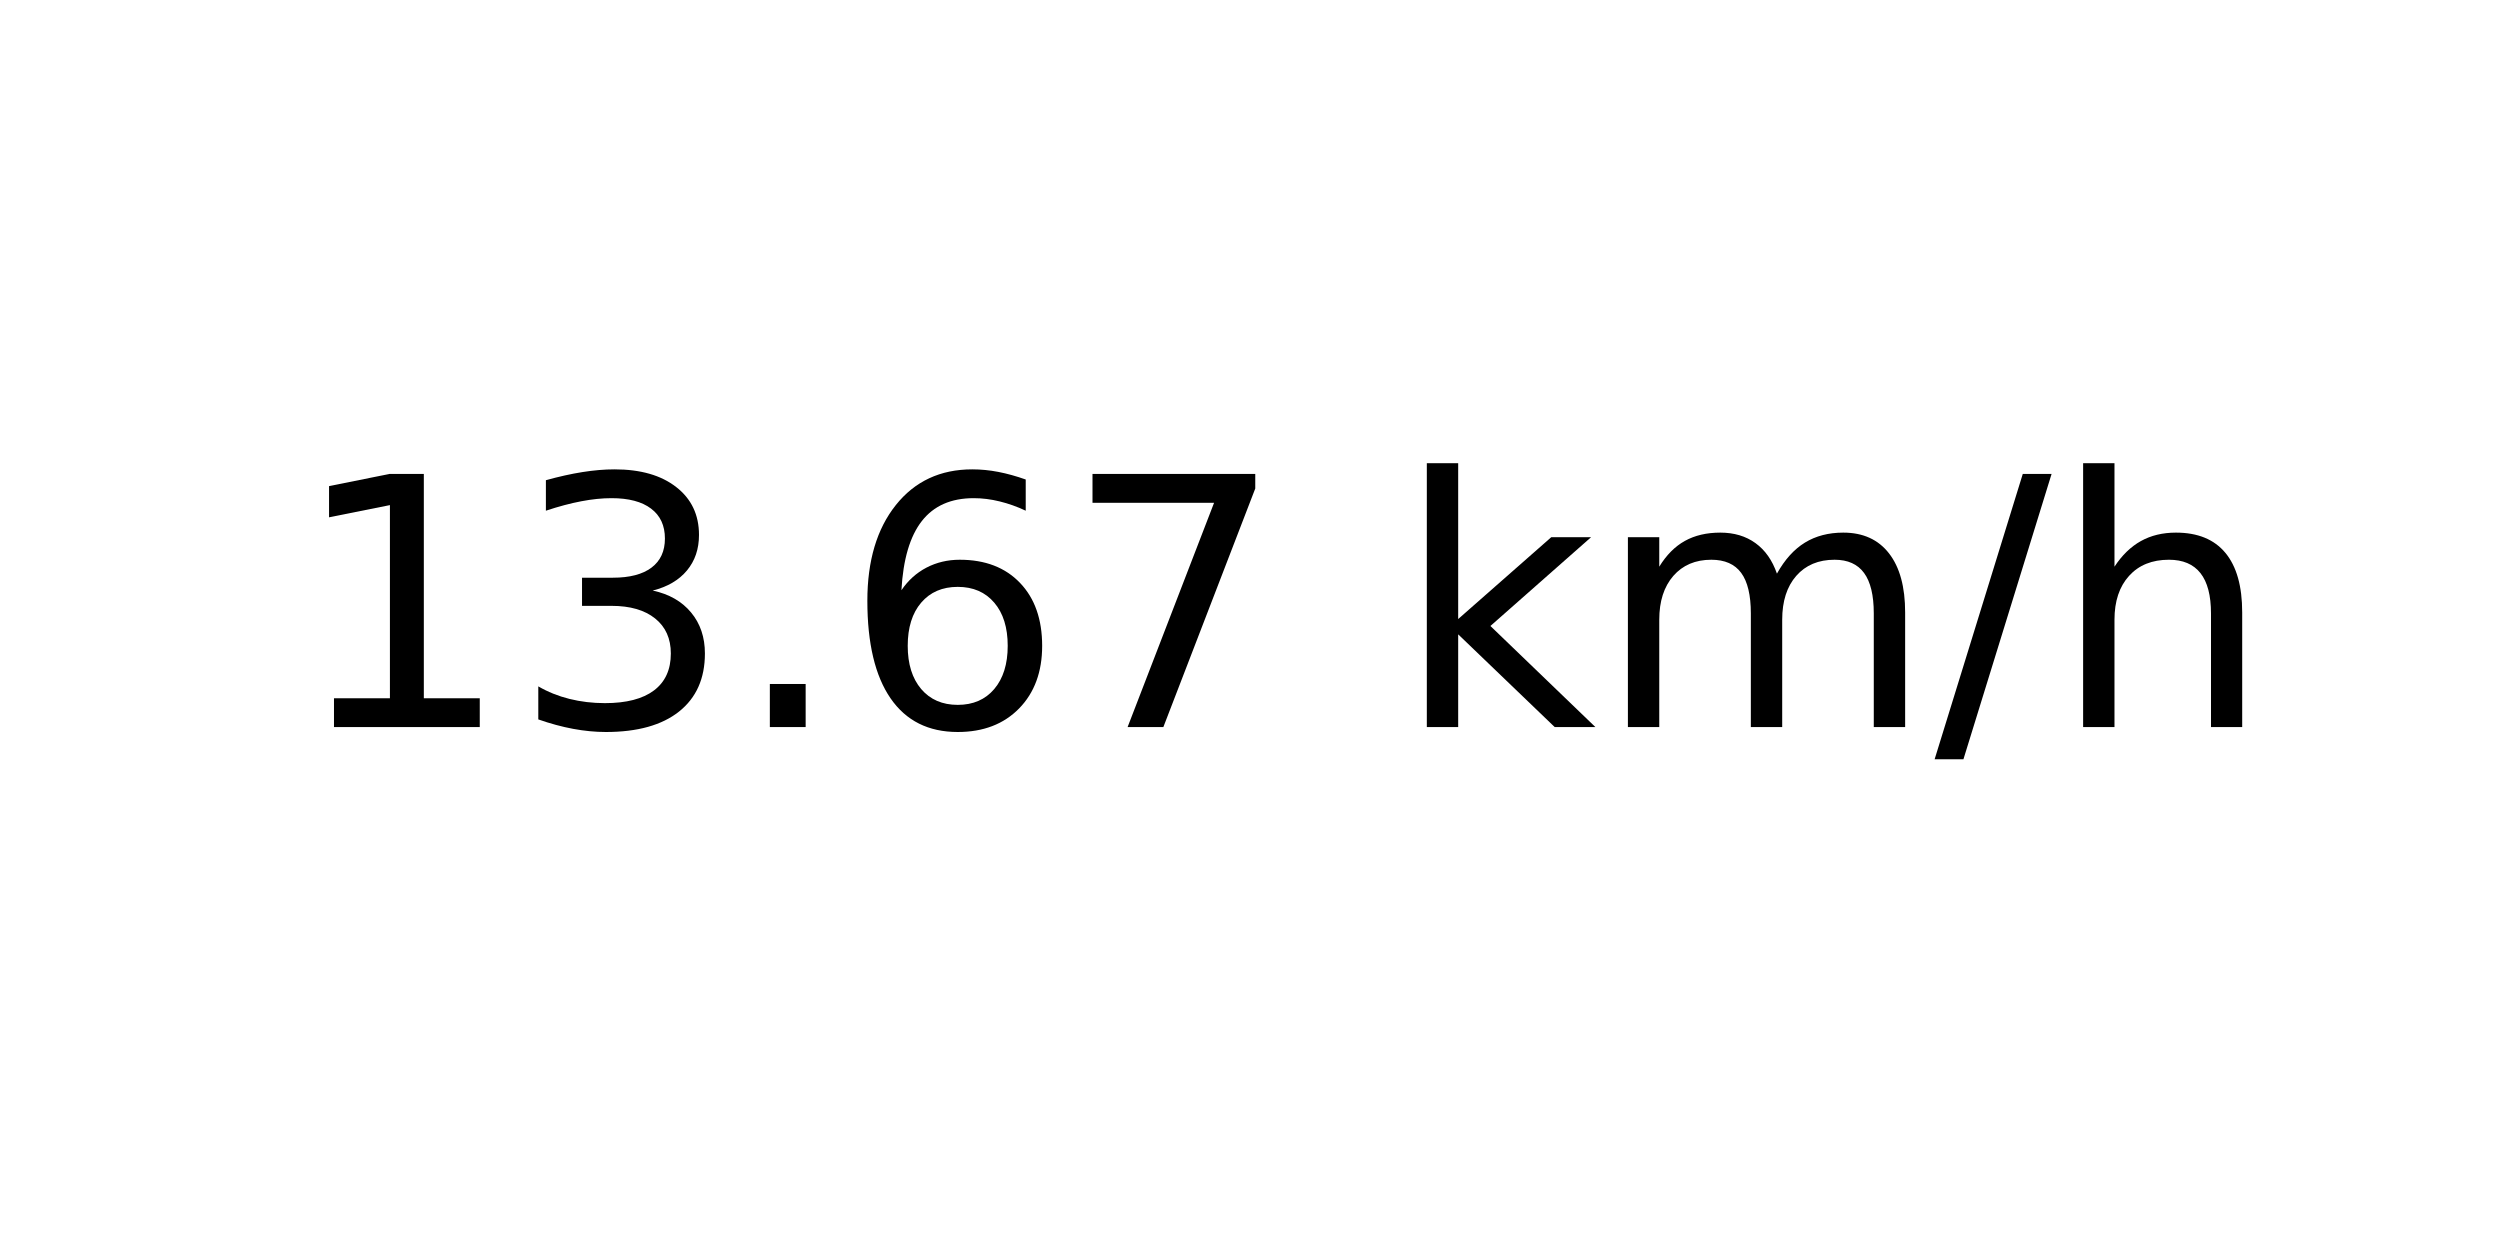
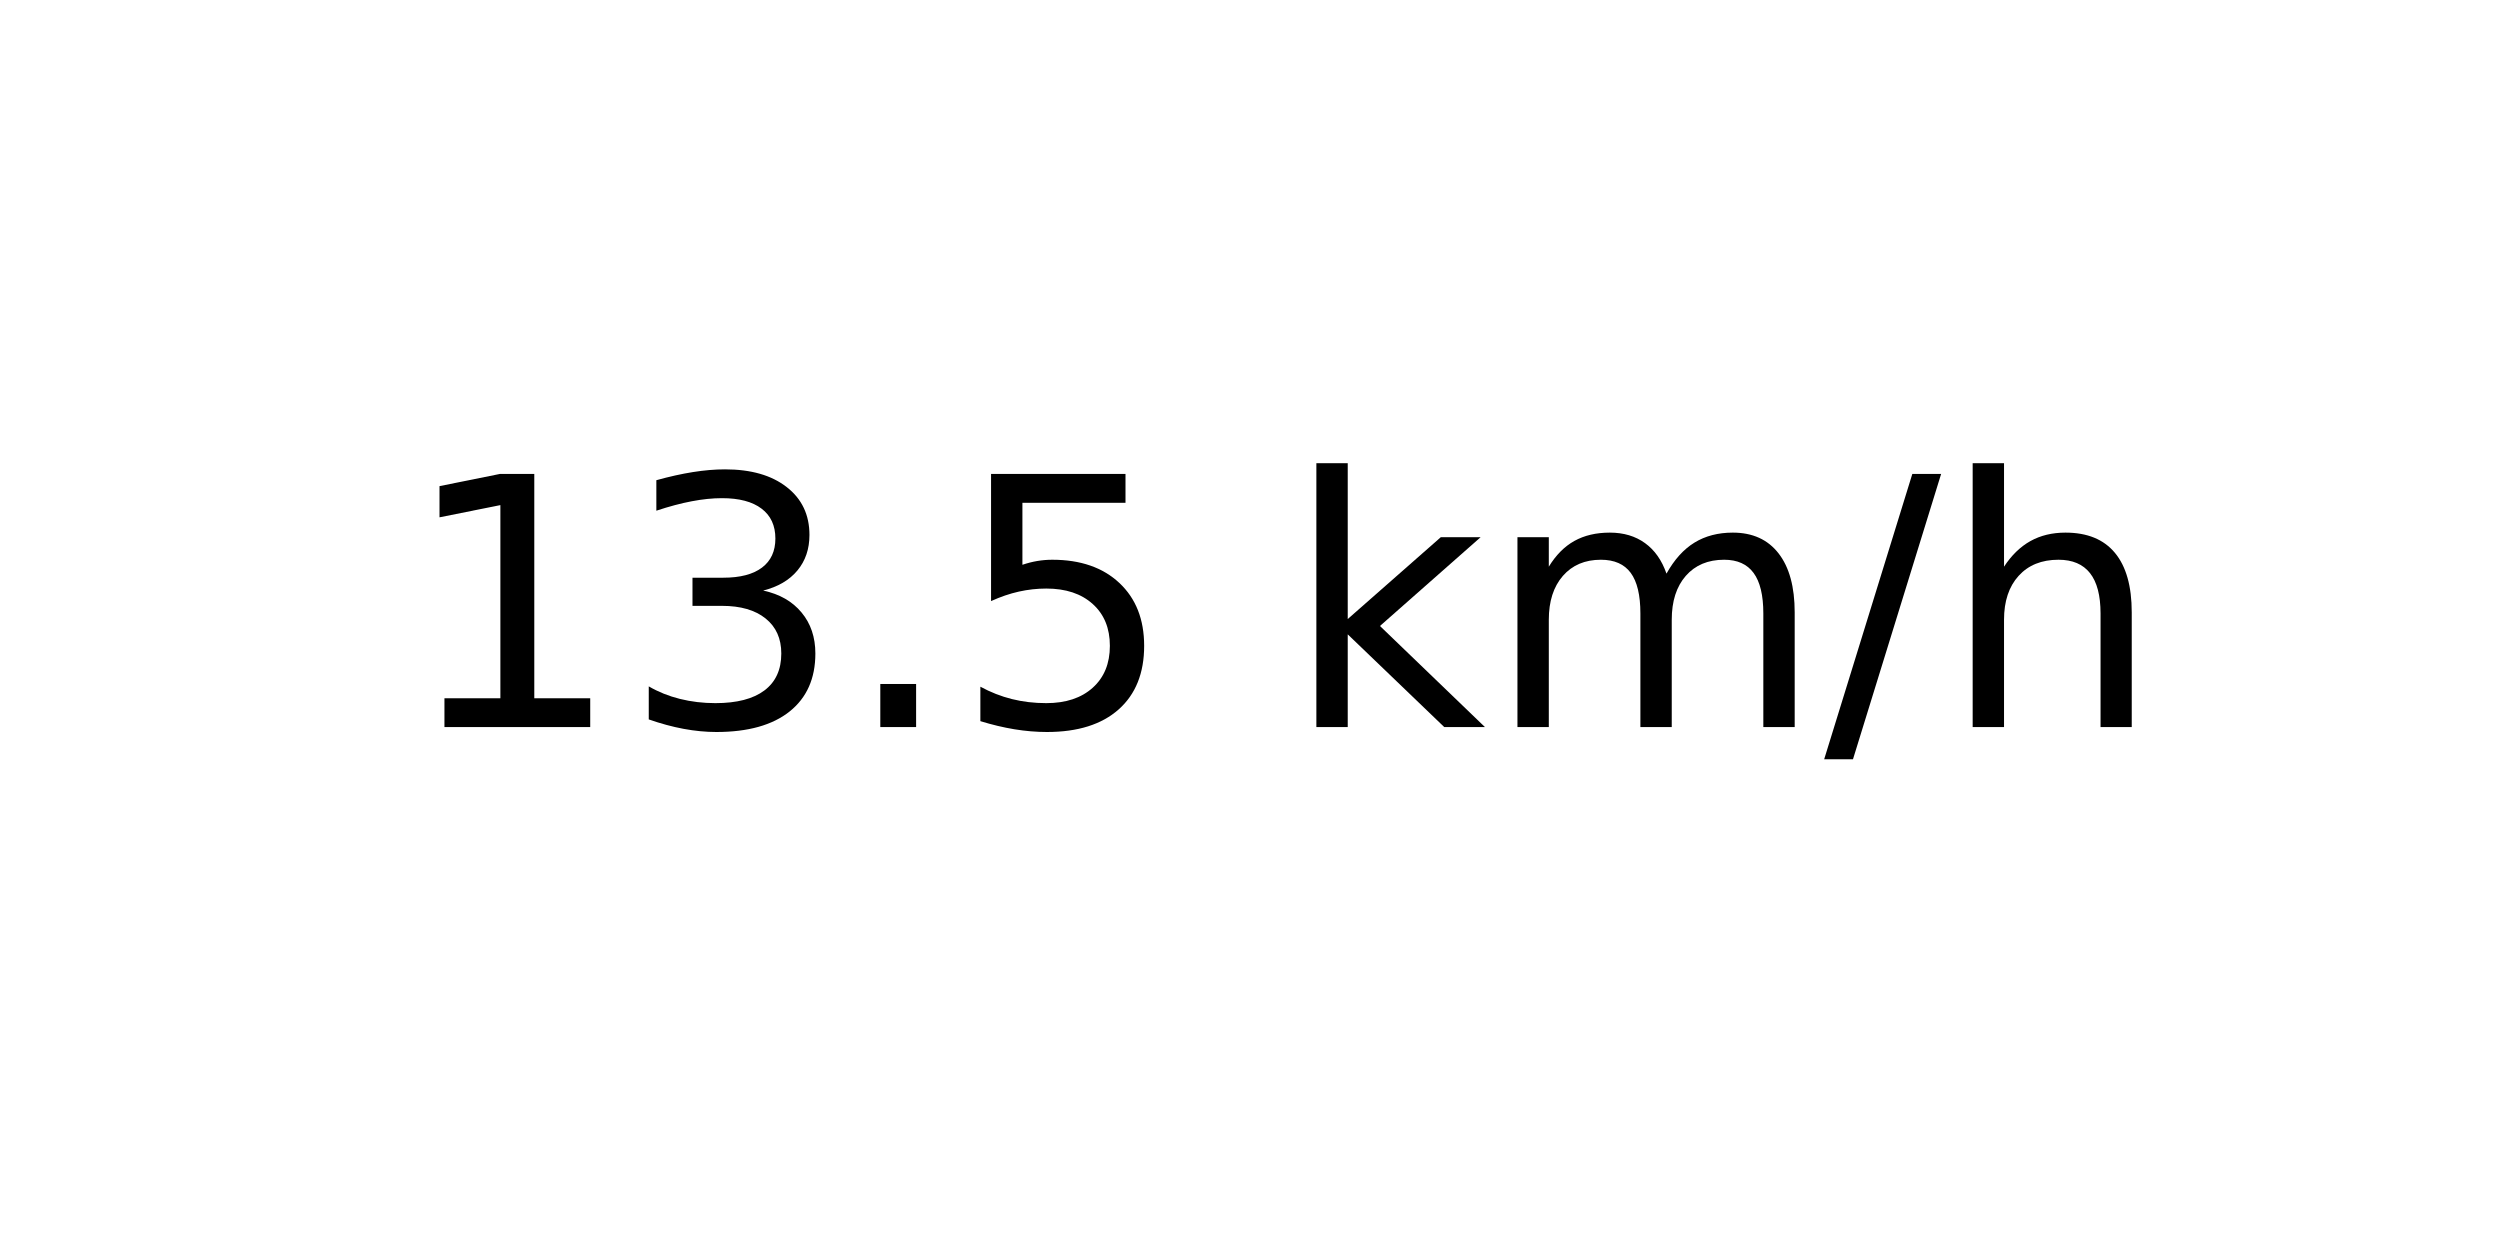
<svg xmlns="http://www.w3.org/2000/svg" xmlns:xlink="http://www.w3.org/1999/xlink" width="72pt" height="36pt" viewBox="0 0 72 36" version="1.1">
  <defs>
    <style type="text/css">*{stroke-linejoin: round; stroke-linecap: butt}</style>
  </defs>
  <g id="figure_1">
    <g id="axes_1">
      <g id="text_1">
-         <g transform="translate(8.378125 20.93937) scale(0.1 -0.1)">
+         <g transform="translate(11.55937 20.93937) scale(0.1 -0.1)">
          <defs>
            <path id="DejaVuSans-31" d="M 794 531  L 1825 531  L 1825 4091  L 703 3866  L 703 4441  L 1819 4666  L 2450 4666  L 2450 531  L 3481 531  L 3481 0  L 794 0  L 794 531  z " transform="scale(0.015625)" />
            <path id="DejaVuSans-33" d="M 2597 2516  Q 3050 2419 3304 2112  Q 3559 1806 3559 1356  Q 3559 666 3084 287  Q 2609 -91 1734 -91  Q 1441 -91 1130 -33  Q 819 25 488 141  L 488 750  Q 750 597 1062 519  Q 1375 441 1716 441  Q 2309 441 2620 675  Q 2931 909 2931 1356  Q 2931 1769 2642 2001  Q 2353 2234 1838 2234  L 1294 2234  L 1294 2753  L 1863 2753  Q 2328 2753 2575 2939  Q 2822 3125 2822 3475  Q 2822 3834 2567 4026  Q 2313 4219 1838 4219  Q 1578 4219 1281 4162  Q 984 4106 628 3988  L 628 4550  Q 988 4650 1302 4700  Q 1616 4750 1894 4750  Q 2613 4750 3031 4423  Q 3450 4097 3450 3541  Q 3450 3153 3228 2886  Q 3006 2619 2597 2516  z " transform="scale(0.015625)" />
            <path id="DejaVuSans-2e" d="M 684 794  L 1344 794  L 1344 0  L 684 0  L 684 794  z " transform="scale(0.015625)" />
-             <path id="DejaVuSans-36" d="M 2113 2584  Q 1688 2584 1439 2293  Q 1191 2003 1191 1497  Q 1191 994 1439 701  Q 1688 409 2113 409  Q 2538 409 2786 701  Q 3034 994 3034 1497  Q 3034 2003 2786 2293  Q 2538 2584 2113 2584  z M 3366 4563  L 3366 3988  Q 3128 4100 2886 4159  Q 2644 4219 2406 4219  Q 1781 4219 1451 3797  Q 1122 3375 1075 2522  Q 1259 2794 1537 2939  Q 1816 3084 2150 3084  Q 2853 3084 3261 2657  Q 3669 2231 3669 1497  Q 3669 778 3244 343  Q 2819 -91 2113 -91  Q 1303 -91 875 529  Q 447 1150 447 2328  Q 447 3434 972 4092  Q 1497 4750 2381 4750  Q 2619 4750 2861 4703  Q 3103 4656 3366 4563  z " transform="scale(0.015625)" />
-             <path id="DejaVuSans-37" d="M 525 4666  L 3525 4666  L 3525 4397  L 1831 0  L 1172 0  L 2766 4134  L 525 4134  L 525 4666  z " transform="scale(0.015625)" />
+             <path id="DejaVuSans-35" d="M 691 4666  L 3169 4666  L 3169 4134  L 1269 4134  L 1269 2991  Q 1406 3038 1543 3061  Q 1681 3084 1819 3084  Q 2600 3084 3056 2656  Q 3513 2228 3513 1497  Q 3513 744 3044 326  Q 2575 -91 1722 -91  Q 1428 -91 1123 -41  Q 819 9 494 109  L 494 744  Q 775 591 1075 516  Q 1375 441 1709 441  Q 2250 441 2565 725  Q 2881 1009 2881 1497  Q 2881 1984 2565 2268  Q 2250 2553 1709 2553  Q 1456 2553 1204 2497  Q 953 2441 691 2322  L 691 4666  z " transform="scale(0.015625)" />
            <path id="DejaVuSans-20" transform="scale(0.015625)" />
            <path id="DejaVuSans-6b" d="M 581 4863  L 1159 4863  L 1159 1991  L 2875 3500  L 3609 3500  L 1753 1863  L 3688 0  L 2938 0  L 1159 1709  L 1159 0  L 581 0  L 581 4863  z " transform="scale(0.015625)" />
            <path id="DejaVuSans-6d" d="M 3328 2828  Q 3544 3216 3844 3400  Q 4144 3584 4550 3584  Q 5097 3584 5394 3201  Q 5691 2819 5691 2113  L 5691 0  L 5113 0  L 5113 2094  Q 5113 2597 4934 2840  Q 4756 3084 4391 3084  Q 3944 3084 3684 2787  Q 3425 2491 3425 1978  L 3425 0  L 2847 0  L 2847 2094  Q 2847 2600 2669 2842  Q 2491 3084 2119 3084  Q 1678 3084 1418 2786  Q 1159 2488 1159 1978  L 1159 0  L 581 0  L 581 3500  L 1159 3500  L 1159 2956  Q 1356 3278 1631 3431  Q 1906 3584 2284 3584  Q 2666 3584 2933 3390  Q 3200 3197 3328 2828  z " transform="scale(0.015625)" />
            <path id="DejaVuSans-2f" d="M 1625 4666  L 2156 4666  L 531 -594  L 0 -594  L 1625 4666  z " transform="scale(0.015625)" />
            <path id="DejaVuSans-68" d="M 3513 2113  L 3513 0  L 2938 0  L 2938 2094  Q 2938 2591 2744 2837  Q 2550 3084 2163 3084  Q 1697 3084 1428 2787  Q 1159 2491 1159 1978  L 1159 0  L 581 0  L 581 4863  L 1159 4863  L 1159 2956  Q 1366 3272 1645 3428  Q 1925 3584 2291 3584  Q 2894 3584 3203 3211  Q 3513 2838 3513 2113  z " transform="scale(0.015625)" />
          </defs>
          <use xlink:href="#DejaVuSans-31" />
          <use xlink:href="#DejaVuSans-33" x="63.623" />
          <use xlink:href="#DejaVuSans-2e" x="127.246" />
-           <use xlink:href="#DejaVuSans-36" x="159.033" />
-           <use xlink:href="#DejaVuSans-37" x="222.656" />
-           <use xlink:href="#DejaVuSans-20" x="286.279" />
-           <use xlink:href="#DejaVuSans-6b" x="318.066" />
-           <use xlink:href="#DejaVuSans-6d" x="375.977" />
-           <use xlink:href="#DejaVuSans-2f" x="473.389" />
-           <use xlink:href="#DejaVuSans-68" x="507.08" />
+           <use xlink:href="#DejaVuSans-35" x="159.033" />
+           <use xlink:href="#DejaVuSans-20" x="222.656" />
+           <use xlink:href="#DejaVuSans-6b" x="254.443" />
+           <use xlink:href="#DejaVuSans-6d" x="312.354" />
+           <use xlink:href="#DejaVuSans-2f" x="409.766" />
+           <use xlink:href="#DejaVuSans-68" x="443.457" />
        </g>
      </g>
    </g>
  </g>
</svg>
